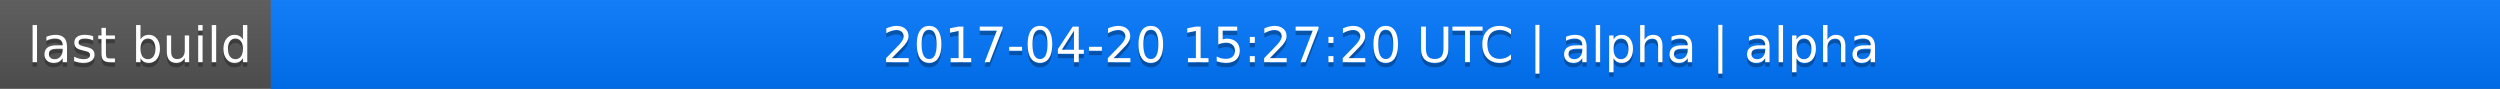
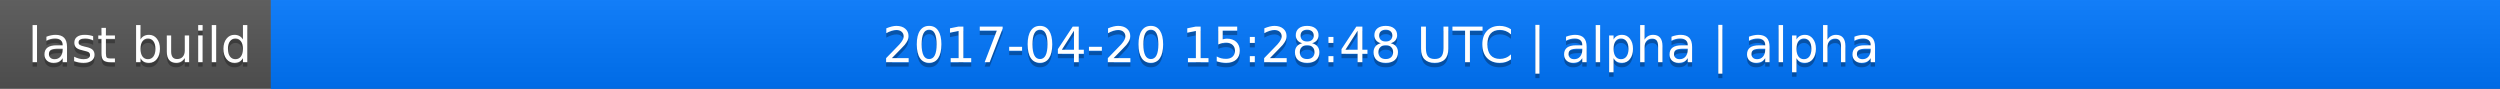
<svg xmlns="http://www.w3.org/2000/svg" width="563" height="20">
  <linearGradient id="a" x2="0" y2="100%">
    <stop offset="0" stop-color="#bbb" stop-opacity=".1" />
    <stop offset="1" stop-opacity=".1" />
  </linearGradient>
  <rect rx="0" width="563" height="20" fill="#555" />
  <rect rx="0" x="61" width="502" height="20" fill="#07f" />
  <path fill="#07f" d="M61 0h4v20h-4z" />
  <rect rx="0" width="563" height="20" fill="url(#a)" />
  <g fill="#fff" text-anchor="middle" font-family="DejaVu Sans,Verdana,Geneva,sans-serif" font-size="11">
    <text x="31.5" y="15" fill="#010101" fill-opacity=".3">last build</text>
    <text x="31.5" y="14">last build</text>
-     <text x="311" y="15" fill="#010101" fill-opacity=".3">2017-04-20 15:27:20 UTC | alpha | alpha</text>
-     <text x="311" y="14">2017-04-20 15:27:20 UTC | alpha | alpha</text>
+     <text x="311" y="15" fill="#010101" fill-opacity=".3">2017-04-20 15:28:48 UTC | alpha | alpha</text>
+     <text x="311" y="14">2017-04-20 15:28:48 UTC | alpha | alpha</text>
  </g>
</svg>
